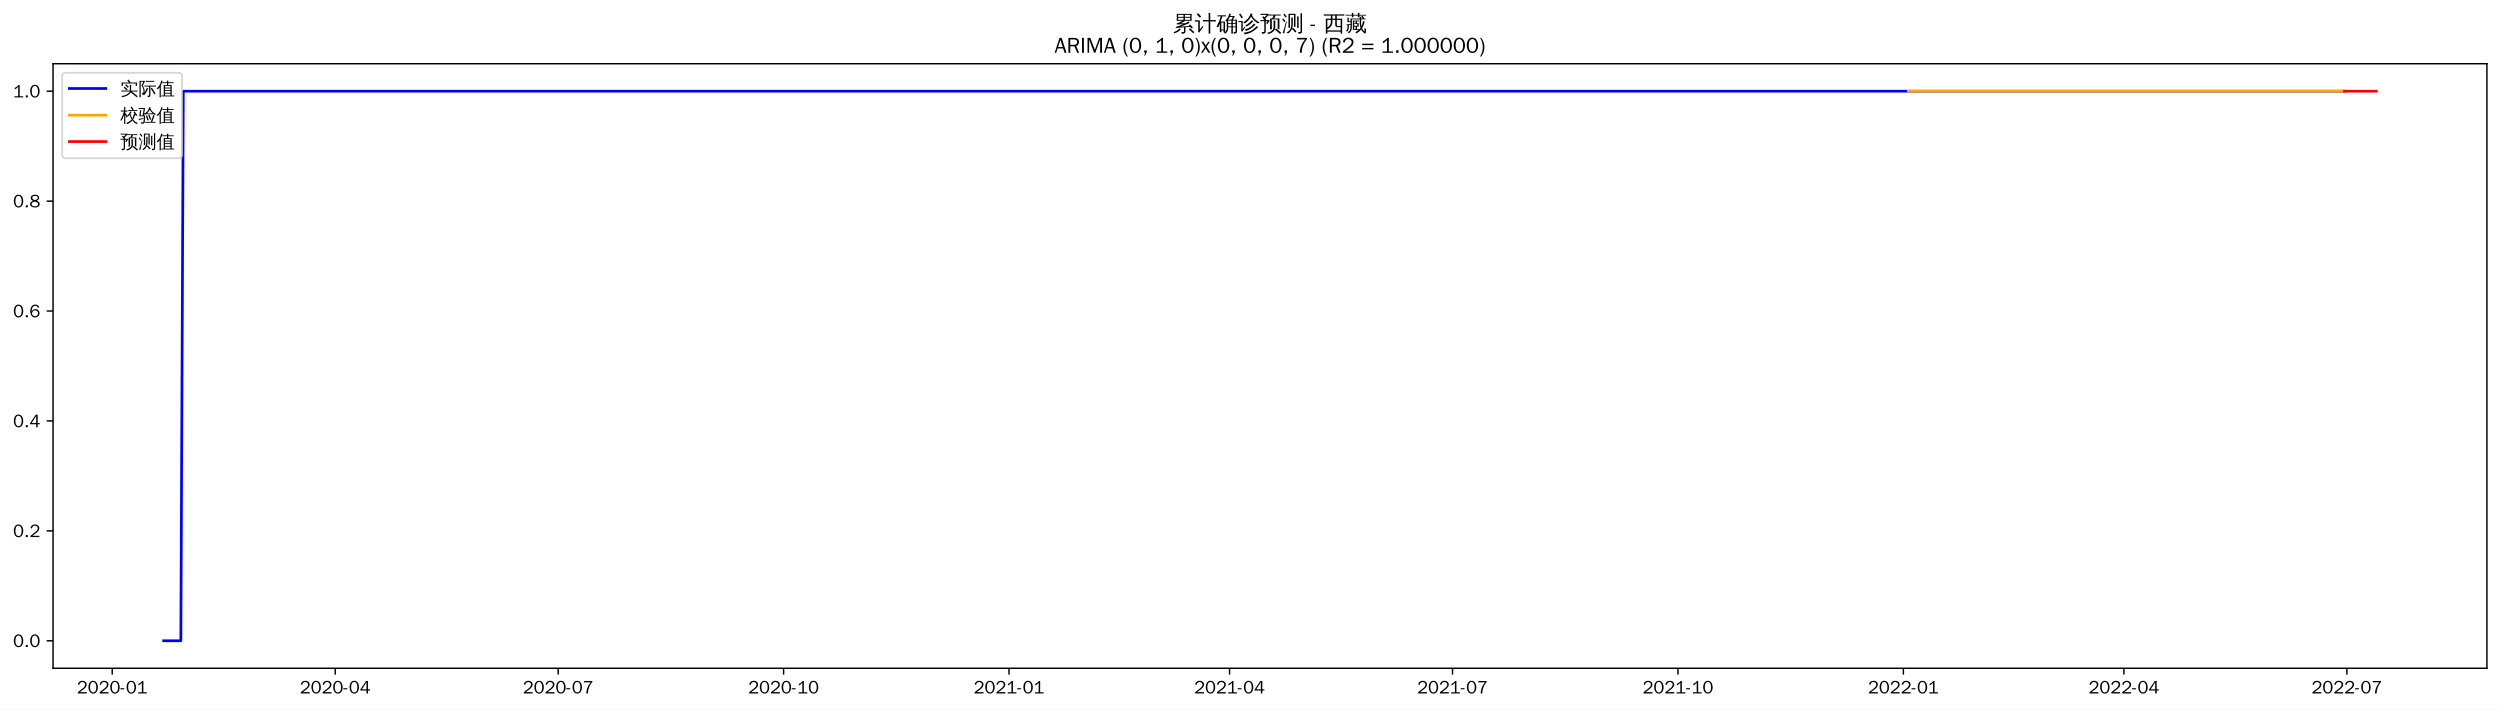
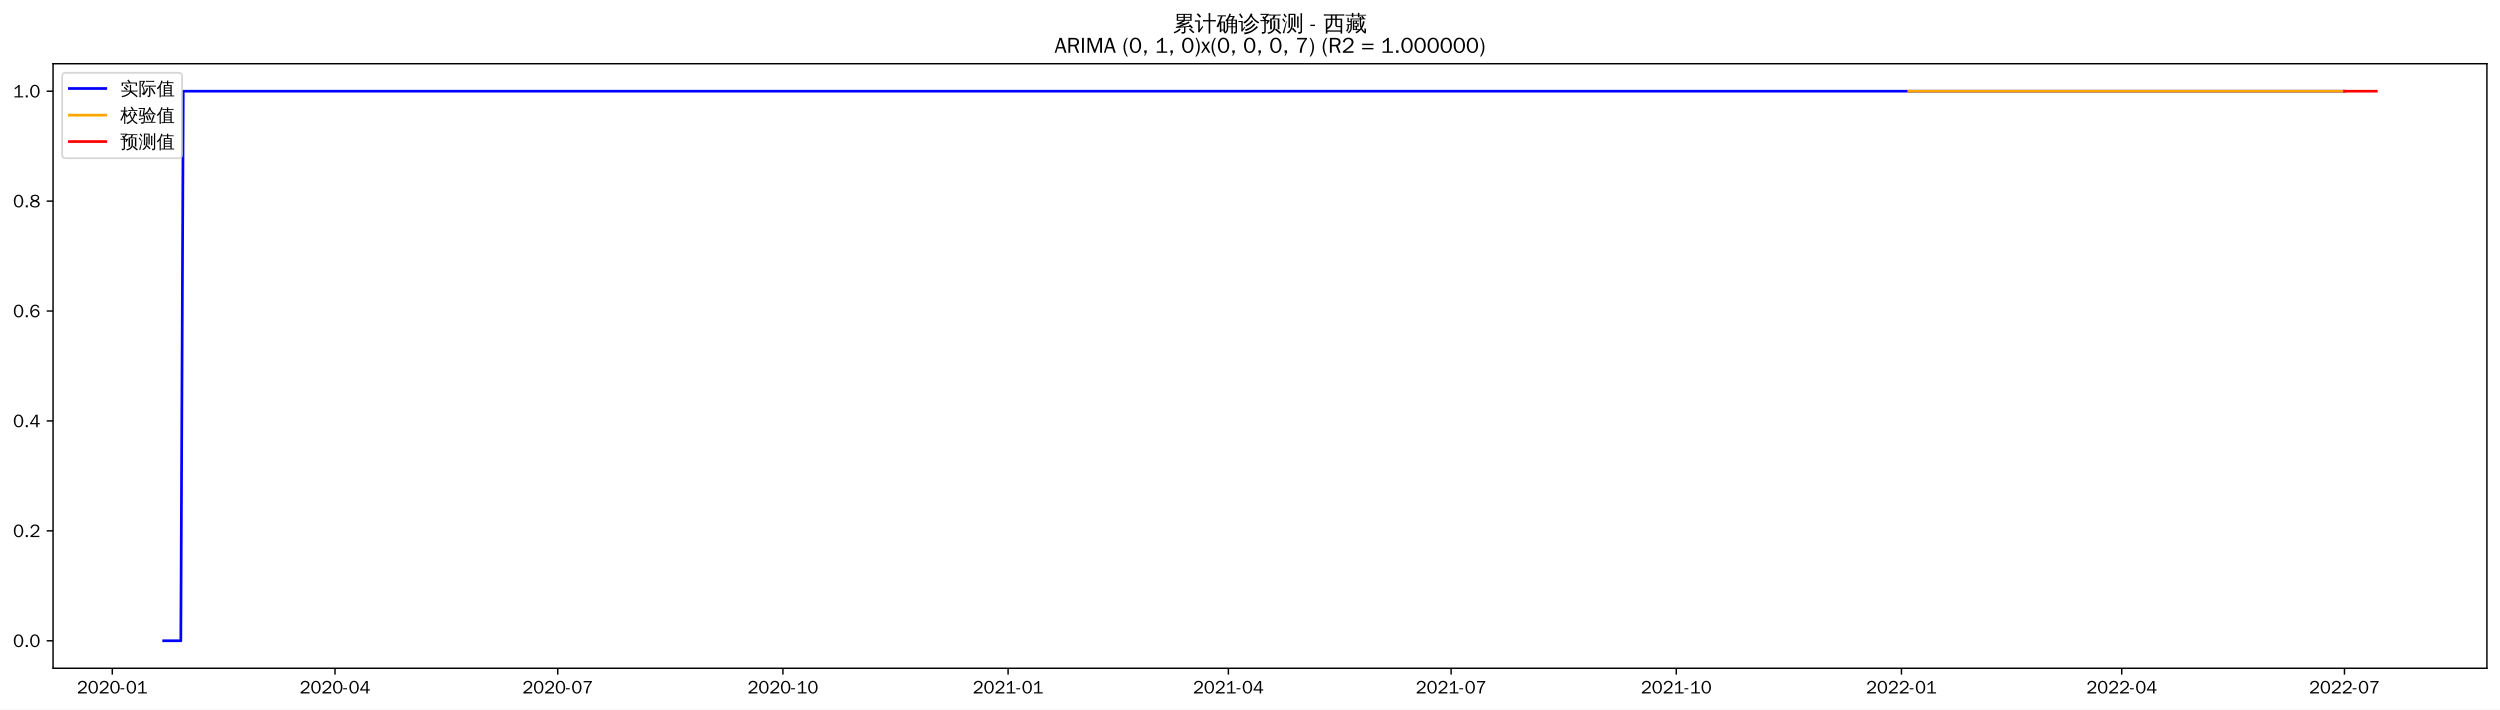
<svg xmlns="http://www.w3.org/2000/svg" xmlns:xlink="http://www.w3.org/1999/xlink" width="1375.592pt" height="390.418pt" viewBox="0 0 1375.592 390.418" version="1.1">
  <defs>
    <style type="text/css">*{stroke-linejoin: round; stroke-linecap: butt}</style>
  </defs>
  <g id="figure_1">
    <g id="patch_1">
      <path d="M 0 390.418  L 1375.592 390.418  L 1375.592 -0  L 0 -0  z " style="fill: #ffffff" />
    </g>
    <g id="axes_1">
      <g id="patch_2">
        <path d="M 29.192 367.701  L 1368.392 367.701  L 1368.392 35.061  L 29.192 35.061  z " style="fill: #ffffff" />
      </g>
      <g id="matplotlib.axis_1">
        <g id="xtick_1">
          <g id="line2d_1">
            <defs>
-               <path id="m3146ab5d1c" d="M 0 0  L 0 3.5  " style="stroke: #000000; stroke-width: 0.8" />
+               <path id="mb8293c4b91" d="M 0 0  L 0 3.5  " style="stroke: #000000; stroke-width: 0.8" />
            </defs>
            <g>
-               <use xlink:href="#m3146ab5d1c" x="61.752" y="367.701" style="stroke: #000000; stroke-width: 0.8" />
+               <use xlink:href="#mb8293c4b91" x="61.783" y="367.701" style="stroke: #000000; stroke-width: 0.8" />
            </g>
          </g>
          <g id="text_1">
-             <g transform="translate(42.26217 381.5573)scale(0.1 -0.1)">
+             <g transform="translate(42.29349 381.5573)scale(0.1 -0.1)">
              <defs>
                <path id="WenQuanYiZenHei-32" d="M 3488 0  L 369 0  L 369 456  L 2150 1850  Q 2931 2463 2931 3144  Q 2931 3619 2488 3863  Q 2231 4013 1931 4013  Q 1425 4013 1113 3619  Q 894 3356 881 3013  L 369 3169  Q 531 3981 1213 4300  Q 1544 4456 1950 4456  Q 2631 4456 3088 4044  L 3225 3888  L 3350 3706  Q 3481 3444 3481 3144  Q 3481 2313 2519 1569  L 1069 456  L 3488 456  L 3488 0  z " transform="scale(0.015625)" />
                <path id="WenQuanYiZenHei-30" d="M 3581 2175  Q 3581 1288 3169 638  Q 2713 -63 1938 -63  Q 1025 -63 563 831  Q 256 1425 256 2188  Q 256 3188 700 3819  Q 1138 4456 1888 4456  Q 2863 4456 3306 3500  Q 3581 2925 3581 2175  z M 3019 2100  Q 3019 3356 2500 3806  L 2350 3919  Q 2144 4031 1888 4031  Q 1100 4031 888 2956  Q 819 2625 819 2225  Q 819 1013 1338 569  Q 1588 356 1938 356  Q 2675 356 2925 1294  Q 3019 1663 3019 2100  z " transform="scale(0.015625)" />
                <path id="WenQuanYiZenHei-2d" d="M 1363 1444  L 0 1444  L 0 1844  L 1363 1844  L 1363 1444  z " transform="scale(0.015625)" />
                <path id="WenQuanYiZenHei-31" d="M 3556 0  L 488 0  L 488 406  L 1800 406  L 1800 3725  Q 1231 3125 588 2788  L 588 3338  Q 1456 3781 1931 4388  L 2331 4388  L 2331 406  L 3556 406  L 3556 0  z " transform="scale(0.015625)" />
              </defs>
              <use xlink:href="#WenQuanYiZenHei-32" />
              <use xlink:href="#WenQuanYiZenHei-30" x="59.961" />
              <use xlink:href="#WenQuanYiZenHei-32" x="119.922" />
              <use xlink:href="#WenQuanYiZenHei-30" x="179.883" />
              <use xlink:href="#WenQuanYiZenHei-2d" x="239.844" />
              <use xlink:href="#WenQuanYiZenHei-30" x="269.824" />
              <use xlink:href="#WenQuanYiZenHei-31" x="329.785" />
            </g>
          </g>
        </g>
        <g id="xtick_2">
          <g id="line2d_2">
            <g>
-               <use xlink:href="#m3146ab5d1c" x="184.441" y="367.701" style="stroke: #000000; stroke-width: 0.8" />
+               <use xlink:href="#mb8293c4b91" x="184.337" y="367.701" style="stroke: #000000; stroke-width: 0.8" />
            </g>
          </g>
          <g id="text_2">
-             <g transform="translate(164.9514 381.5573)scale(0.1 -0.1)">
+             <g transform="translate(164.847 381.5573)scale(0.1 -0.1)">
              <defs>
                <path id="WenQuanYiZenHei-34" d="M 3631 1025  L 2913 1025  L 2913 0  L 2381 0  L 2381 1025  L 219 1025  L 219 1388  L 2225 4388  L 2913 4388  L 2913 1444  L 3631 1444  L 3631 1025  z M 2381 1444  L 2381 3963  L 788 1444  L 2381 1444  z " transform="scale(0.015625)" />
              </defs>
              <use xlink:href="#WenQuanYiZenHei-32" />
              <use xlink:href="#WenQuanYiZenHei-30" x="59.961" />
              <use xlink:href="#WenQuanYiZenHei-32" x="119.922" />
              <use xlink:href="#WenQuanYiZenHei-30" x="179.883" />
              <use xlink:href="#WenQuanYiZenHei-2d" x="239.844" />
              <use xlink:href="#WenQuanYiZenHei-30" x="269.824" />
              <use xlink:href="#WenQuanYiZenHei-34" x="329.785" />
            </g>
          </g>
        </g>
        <g id="xtick_3">
          <g id="line2d_3">
            <g>
-               <use xlink:href="#m3146ab5d1c" x="307.13" y="367.701" style="stroke: #000000; stroke-width: 0.8" />
+               <use xlink:href="#mb8293c4b91" x="306.89" y="367.701" style="stroke: #000000; stroke-width: 0.8" />
            </g>
          </g>
          <g id="text_3">
-             <g transform="translate(287.6406 381.5573)scale(0.1 -0.1)">
+             <g transform="translate(287.4005 381.5573)scale(0.1 -0.1)">
              <defs>
                <path id="WenQuanYiZenHei-37" d="M 3400 4056  Q 1838 2175 1838 0  L 1275 0  Q 1269 1438 2056 2825  Q 2381 3400 2825 3913  L 444 3913  L 500 4388  L 3400 4388  L 3400 4056  z " transform="scale(0.015625)" />
              </defs>
              <use xlink:href="#WenQuanYiZenHei-32" />
              <use xlink:href="#WenQuanYiZenHei-30" x="59.961" />
              <use xlink:href="#WenQuanYiZenHei-32" x="119.922" />
              <use xlink:href="#WenQuanYiZenHei-30" x="179.883" />
              <use xlink:href="#WenQuanYiZenHei-2d" x="239.844" />
              <use xlink:href="#WenQuanYiZenHei-30" x="269.824" />
              <use xlink:href="#WenQuanYiZenHei-37" x="329.785" />
            </g>
          </g>
        </g>
        <g id="xtick_4">
          <g id="line2d_4">
            <g>
-               <use xlink:href="#m3146ab5d1c" x="431.168" y="367.701" style="stroke: #000000; stroke-width: 0.8" />
+               <use xlink:href="#mb8293c4b91" x="430.791" y="367.701" style="stroke: #000000; stroke-width: 0.8" />
            </g>
          </g>
          <g id="text_4">
-             <g transform="translate(411.6781 381.5573)scale(0.1 -0.1)">
+             <g transform="translate(411.3007 381.5573)scale(0.1 -0.1)">
              <use xlink:href="#WenQuanYiZenHei-32" />
              <use xlink:href="#WenQuanYiZenHei-30" x="59.961" />
              <use xlink:href="#WenQuanYiZenHei-32" x="119.922" />
              <use xlink:href="#WenQuanYiZenHei-30" x="179.883" />
              <use xlink:href="#WenQuanYiZenHei-2d" x="239.844" />
              <use xlink:href="#WenQuanYiZenHei-31" x="269.824" />
              <use xlink:href="#WenQuanYiZenHei-30" x="329.785" />
            </g>
          </g>
        </g>
        <g id="xtick_5">
          <g id="line2d_5">
            <g>
-               <use xlink:href="#m3146ab5d1c" x="555.205" y="367.701" style="stroke: #000000; stroke-width: 0.8" />
+               <use xlink:href="#mb8293c4b91" x="554.691" y="367.701" style="stroke: #000000; stroke-width: 0.8" />
            </g>
          </g>
          <g id="text_5">
-             <g transform="translate(535.7155 381.5573)scale(0.1 -0.1)">
+             <g transform="translate(535.201 381.5573)scale(0.1 -0.1)">
              <use xlink:href="#WenQuanYiZenHei-32" />
              <use xlink:href="#WenQuanYiZenHei-30" x="59.961" />
              <use xlink:href="#WenQuanYiZenHei-32" x="119.922" />
              <use xlink:href="#WenQuanYiZenHei-31" x="179.883" />
              <use xlink:href="#WenQuanYiZenHei-2d" x="239.844" />
              <use xlink:href="#WenQuanYiZenHei-30" x="269.824" />
              <use xlink:href="#WenQuanYiZenHei-31" x="329.785" />
            </g>
          </g>
        </g>
        <g id="xtick_6">
          <g id="line2d_6">
            <g>
-               <use xlink:href="#m3146ab5d1c" x="676.546" y="367.701" style="stroke: #000000; stroke-width: 0.8" />
+               <use xlink:href="#mb8293c4b91" x="675.898" y="367.701" style="stroke: #000000; stroke-width: 0.8" />
            </g>
          </g>
          <g id="text_6">
-             <g transform="translate(657.0565 381.5573)scale(0.1 -0.1)">
+             <g transform="translate(656.4077 381.5573)scale(0.1 -0.1)">
              <use xlink:href="#WenQuanYiZenHei-32" />
              <use xlink:href="#WenQuanYiZenHei-30" x="59.961" />
              <use xlink:href="#WenQuanYiZenHei-32" x="119.922" />
              <use xlink:href="#WenQuanYiZenHei-31" x="179.883" />
              <use xlink:href="#WenQuanYiZenHei-2d" x="239.844" />
              <use xlink:href="#WenQuanYiZenHei-30" x="269.824" />
              <use xlink:href="#WenQuanYiZenHei-34" x="329.785" />
            </g>
          </g>
        </g>
        <g id="xtick_7">
          <g id="line2d_7">
            <g>
-               <use xlink:href="#m3146ab5d1c" x="799.236" y="367.701" style="stroke: #000000; stroke-width: 0.8" />
+               <use xlink:href="#mb8293c4b91" x="798.451" y="367.701" style="stroke: #000000; stroke-width: 0.8" />
            </g>
          </g>
          <g id="text_7">
-             <g transform="translate(779.7457 381.5573)scale(0.1 -0.1)">
+             <g transform="translate(778.9612 381.5573)scale(0.1 -0.1)">
              <use xlink:href="#WenQuanYiZenHei-32" />
              <use xlink:href="#WenQuanYiZenHei-30" x="59.961" />
              <use xlink:href="#WenQuanYiZenHei-32" x="119.922" />
              <use xlink:href="#WenQuanYiZenHei-31" x="179.883" />
              <use xlink:href="#WenQuanYiZenHei-2d" x="239.844" />
              <use xlink:href="#WenQuanYiZenHei-30" x="269.824" />
              <use xlink:href="#WenQuanYiZenHei-37" x="329.785" />
            </g>
          </g>
        </g>
        <g id="xtick_8">
          <g id="line2d_8">
            <g>
-               <use xlink:href="#m3146ab5d1c" x="923.273" y="367.701" style="stroke: #000000; stroke-width: 0.8" />
+               <use xlink:href="#mb8293c4b91" x="922.351" y="367.701" style="stroke: #000000; stroke-width: 0.8" />
            </g>
          </g>
          <g id="text_8">
-             <g transform="translate(903.7832 381.5573)scale(0.1 -0.1)">
+             <g transform="translate(902.8615 381.5573)scale(0.1 -0.1)">
              <use xlink:href="#WenQuanYiZenHei-32" />
              <use xlink:href="#WenQuanYiZenHei-30" x="59.961" />
              <use xlink:href="#WenQuanYiZenHei-32" x="119.922" />
              <use xlink:href="#WenQuanYiZenHei-31" x="179.883" />
              <use xlink:href="#WenQuanYiZenHei-2d" x="239.844" />
              <use xlink:href="#WenQuanYiZenHei-31" x="269.824" />
              <use xlink:href="#WenQuanYiZenHei-30" x="329.785" />
            </g>
          </g>
        </g>
        <g id="xtick_9">
          <g id="line2d_9">
            <g>
-               <use xlink:href="#m3146ab5d1c" x="1047.31" y="367.701" style="stroke: #000000; stroke-width: 0.8" />
+               <use xlink:href="#mb8293c4b91" x="1046.252" y="367.701" style="stroke: #000000; stroke-width: 0.8" />
            </g>
          </g>
          <g id="text_9">
-             <g transform="translate(1027.821 381.5573)scale(0.1 -0.1)">
+             <g transform="translate(1026.762 381.5573)scale(0.1 -0.1)">
              <use xlink:href="#WenQuanYiZenHei-32" />
              <use xlink:href="#WenQuanYiZenHei-30" x="59.961" />
              <use xlink:href="#WenQuanYiZenHei-32" x="119.922" />
              <use xlink:href="#WenQuanYiZenHei-32" x="179.883" />
              <use xlink:href="#WenQuanYiZenHei-2d" x="239.844" />
              <use xlink:href="#WenQuanYiZenHei-30" x="269.824" />
              <use xlink:href="#WenQuanYiZenHei-31" x="329.785" />
            </g>
          </g>
        </g>
        <g id="xtick_10">
          <g id="line2d_10">
            <g>
-               <use xlink:href="#m3146ab5d1c" x="1168.651" y="367.701" style="stroke: #000000; stroke-width: 0.8" />
+               <use xlink:href="#mb8293c4b91" x="1167.458" y="367.701" style="stroke: #000000; stroke-width: 0.8" />
            </g>
          </g>
          <g id="text_10">
-             <g transform="translate(1149.162 381.5573)scale(0.1 -0.1)">
+             <g transform="translate(1147.968 381.5573)scale(0.1 -0.1)">
              <use xlink:href="#WenQuanYiZenHei-32" />
              <use xlink:href="#WenQuanYiZenHei-30" x="59.961" />
              <use xlink:href="#WenQuanYiZenHei-32" x="119.922" />
              <use xlink:href="#WenQuanYiZenHei-32" x="179.883" />
              <use xlink:href="#WenQuanYiZenHei-2d" x="239.844" />
              <use xlink:href="#WenQuanYiZenHei-30" x="269.824" />
              <use xlink:href="#WenQuanYiZenHei-34" x="329.785" />
            </g>
          </g>
        </g>
        <g id="xtick_11">
          <g id="line2d_11">
            <g>
-               <use xlink:href="#m3146ab5d1c" x="1291.341" y="367.701" style="stroke: #000000; stroke-width: 0.8" />
+               <use xlink:href="#mb8293c4b91" x="1290.012" y="367.701" style="stroke: #000000; stroke-width: 0.8" />
            </g>
          </g>
          <g id="text_11">
-             <g transform="translate(1271.851 381.5573)scale(0.1 -0.1)">
+             <g transform="translate(1270.522 381.5573)scale(0.1 -0.1)">
              <use xlink:href="#WenQuanYiZenHei-32" />
              <use xlink:href="#WenQuanYiZenHei-30" x="59.961" />
              <use xlink:href="#WenQuanYiZenHei-32" x="119.922" />
              <use xlink:href="#WenQuanYiZenHei-32" x="179.883" />
              <use xlink:href="#WenQuanYiZenHei-2d" x="239.844" />
              <use xlink:href="#WenQuanYiZenHei-30" x="269.824" />
              <use xlink:href="#WenQuanYiZenHei-37" x="329.785" />
            </g>
          </g>
        </g>
      </g>
      <g id="matplotlib.axis_2">
        <g id="ytick_1">
          <g id="line2d_12">
            <defs>
-               <path id="m358ed7b7e6" d="M 0 0  L -3.5 0  " style="stroke: #000000; stroke-width: 0.8" />
+               <path id="m539263e2b0" d="M 0 0  L -3.5 0  " style="stroke: #000000; stroke-width: 0.8" />
            </defs>
            <g>
-               <use xlink:href="#m358ed7b7e6" x="29.192" y="352.581" style="stroke: #000000; stroke-width: 0.8" />
+               <use xlink:href="#m539263e2b0" x="29.192" y="352.581" style="stroke: #000000; stroke-width: 0.8" />
            </g>
          </g>
          <g id="text_12">
            <g transform="translate(7.2 356.0091)scale(0.1 -0.1)">
              <defs>
                <path id="WenQuanYiZenHei-2e" d="M 1344 0  L 631 0  L 631 725  L 1344 725  L 1344 0  z " transform="scale(0.015625)" />
              </defs>
              <use xlink:href="#WenQuanYiZenHei-30" />
              <use xlink:href="#WenQuanYiZenHei-2e" x="59.961" />
              <use xlink:href="#WenQuanYiZenHei-30" x="89.941" />
            </g>
          </g>
        </g>
        <g id="ytick_2">
          <g id="line2d_13">
            <g>
-               <use xlink:href="#m358ed7b7e6" x="29.192" y="292.101" style="stroke: #000000; stroke-width: 0.8" />
+               <use xlink:href="#m539263e2b0" x="29.192" y="292.101" style="stroke: #000000; stroke-width: 0.8" />
            </g>
          </g>
          <g id="text_13">
            <g transform="translate(7.2 295.5291)scale(0.1 -0.1)">
              <use xlink:href="#WenQuanYiZenHei-30" />
              <use xlink:href="#WenQuanYiZenHei-2e" x="59.961" />
              <use xlink:href="#WenQuanYiZenHei-32" x="89.941" />
            </g>
          </g>
        </g>
        <g id="ytick_3">
          <g id="line2d_14">
            <g>
-               <use xlink:href="#m358ed7b7e6" x="29.192" y="231.621" style="stroke: #000000; stroke-width: 0.8" />
+               <use xlink:href="#m539263e2b0" x="29.192" y="231.621" style="stroke: #000000; stroke-width: 0.8" />
            </g>
          </g>
          <g id="text_14">
            <g transform="translate(7.2 235.0491)scale(0.1 -0.1)">
              <use xlink:href="#WenQuanYiZenHei-30" />
              <use xlink:href="#WenQuanYiZenHei-2e" x="59.961" />
              <use xlink:href="#WenQuanYiZenHei-34" x="89.941" />
            </g>
          </g>
        </g>
        <g id="ytick_4">
          <g id="line2d_15">
            <g>
-               <use xlink:href="#m358ed7b7e6" x="29.192" y="171.141" style="stroke: #000000; stroke-width: 0.8" />
+               <use xlink:href="#m539263e2b0" x="29.192" y="171.141" style="stroke: #000000; stroke-width: 0.8" />
            </g>
          </g>
          <g id="text_15">
            <g transform="translate(7.2 174.5691)scale(0.1 -0.1)">
              <defs>
                <path id="WenQuanYiZenHei-36" d="M 3550 1431  Q 3550 725 3006 288  Q 2581 -63 1994 -63  Q 1013 -63 563 825  Q 288 1363 288 2081  Q 288 3294 856 3938  Q 1319 4456 2075 4456  Q 2969 4456 3363 3756  Q 3431 3631 3481 3481  L 2988 3350  Q 2750 3994 2075 4006  Q 1056 4006 844 2669  Q 794 2356 794 1981  L 806 1981  Q 1006 2506 1544 2744  Q 1819 2869 2119 2869  Q 2788 2869 3213 2375  Q 3550 1975 3550 1431  z M 3038 1406  Q 3038 1906 2656 2213  Q 2381 2431 2038 2431  Q 1525 2431 1181 2044  Q 919 1744 919 1356  Q 919 881 1344 581  Q 1631 375 1981 375  Q 2519 375 2838 781  Q 3038 1050 3038 1406  z " transform="scale(0.015625)" />
              </defs>
              <use xlink:href="#WenQuanYiZenHei-30" />
              <use xlink:href="#WenQuanYiZenHei-2e" x="59.961" />
              <use xlink:href="#WenQuanYiZenHei-36" x="89.941" />
            </g>
          </g>
        </g>
        <g id="ytick_5">
          <g id="line2d_16">
            <g>
-               <use xlink:href="#m358ed7b7e6" x="29.192" y="110.661" style="stroke: #000000; stroke-width: 0.8" />
+               <use xlink:href="#m539263e2b0" x="29.192" y="110.661" style="stroke: #000000; stroke-width: 0.8" />
            </g>
          </g>
          <g id="text_16">
            <g transform="translate(7.2 114.0891)scale(0.1 -0.1)">
              <defs>
                <path id="WenQuanYiZenHei-38" d="M 3619 1175  Q 3619 431 2850 100  Q 2444 -63 1944 -63  Q 1231 -63 725 269  Q 225 594 225 1125  Q 225 1881 1269 2281  Q 719 2481 519 2938  Q 444 3119 444 3319  Q 444 4000 1144 4294  Q 1519 4456 1963 4456  Q 2669 4456 3094 4094  Q 3425 3813 3425 3369  Q 3425 2638 2575 2356  Q 3231 2056 3450 1725  Q 3619 1488 3619 1175  z M 2944 3344  Q 2944 3906 2288 4019  Q 2138 4044 1969 4044  Q 1438 4044 1163 3775  Q 1000 3613 1000 3375  Q 1000 2925 1594 2663  Q 1756 2588 1931 2550  Q 2581 2725 2788 2956  Q 2944 3125 2944 3344  z M 3075 1094  Q 3075 1738 1875 2050  Q 1094 1881 850 1463  Q 763 1313 763 1131  Q 763 569 1456 406  Q 1681 344 1944 344  Q 2519 344 2850 619  Q 3075 813 3075 1094  z " transform="scale(0.015625)" />
              </defs>
              <use xlink:href="#WenQuanYiZenHei-30" />
              <use xlink:href="#WenQuanYiZenHei-2e" x="59.961" />
              <use xlink:href="#WenQuanYiZenHei-38" x="89.941" />
            </g>
          </g>
        </g>
        <g id="ytick_6">
          <g id="line2d_17">
            <g>
-               <use xlink:href="#m358ed7b7e6" x="29.192" y="50.181" style="stroke: #000000; stroke-width: 0.8" />
+               <use xlink:href="#m539263e2b0" x="29.192" y="50.181" style="stroke: #000000; stroke-width: 0.8" />
            </g>
          </g>
          <g id="text_17">
            <g transform="translate(7.2 53.60912)scale(0.1 -0.1)">
              <use xlink:href="#WenQuanYiZenHei-31" />
              <use xlink:href="#WenQuanYiZenHei-2e" x="59.961" />
              <use xlink:href="#WenQuanYiZenHei-30" x="89.941" />
            </g>
          </g>
        </g>
      </g>
      <g id="line2d_18">
-         <path d="M 90.065 352.581  L 99.503 352.581  L 100.851 50.181  L 1289.992 50.181  L 1289.992 50.181  " clip-path="url(#pbe6e3d4c3b)" style="fill: none; stroke: #0000ff; stroke-width: 1.5; stroke-linecap: square" />
+         <path d="M 90.065 352.581  L 99.492 352.581  L 100.839 50.181  L 1290.012 50.181  L 1290.012 50.181  " clip-path="url(#p70056f204a)" style="fill: none; stroke: #0000ff; stroke-width: 1.5; stroke-linecap: square" />
      </g>
      <g id="line2d_19">
-         <path d="M 1050.007 50.181  L 1289.992 50.181  L 1289.992 50.181  " clip-path="url(#pbe6e3d4c3b)" style="fill: none; stroke: #ffa500; stroke-width: 1.5; stroke-linecap: square" />
+         <path d="M 1050.292 50.181  L 1290.012 50.181  L 1290.012 50.181  " clip-path="url(#p70056f204a)" style="fill: none; stroke: #ffa500; stroke-width: 1.5; stroke-linecap: square" />
      </g>
      <g id="line2d_20">
-         <path d="M 1289.992 50.181  L 1291.341 50.181  L 1292.689 50.181  L 1294.037 50.181  L 1295.385 50.181  L 1296.734 50.181  L 1298.082 50.181  L 1299.43 50.181  L 1300.778 50.181  L 1302.127 50.181  L 1303.475 50.181  L 1304.823 50.181  L 1306.171 50.181  L 1307.519 50.181  " clip-path="url(#pbe6e3d4c3b)" style="fill: none; stroke: #ff0000; stroke-width: 1.5; stroke-linecap: square" />
+         <path d="M 1290.012 50.181  L 1291.359 50.181  L 1292.705 50.181  L 1294.052 50.181  L 1295.399 50.181  L 1296.746 50.181  L 1298.092 50.181  L 1299.439 50.181  L 1300.786 50.181  L 1302.132 50.181  L 1303.479 50.181  L 1304.826 50.181  L 1306.173 50.181  L 1307.519 50.181  " clip-path="url(#p70056f204a)" style="fill: none; stroke: #ff0000; stroke-width: 1.5; stroke-linecap: square" />
      </g>
      <g id="patch_3">
        <path d="M 29.192 367.701  L 29.192 35.061  " style="fill: none; stroke: #000000; stroke-width: 0.8; stroke-linejoin: miter; stroke-linecap: square" />
      </g>
      <g id="patch_4">
        <path d="M 1368.392 367.701  L 1368.392 35.061  " style="fill: none; stroke: #000000; stroke-width: 0.8; stroke-linejoin: miter; stroke-linecap: square" />
      </g>
      <g id="patch_5">
        <path d="M 29.192 367.701  L 1368.392 367.701  " style="fill: none; stroke: #000000; stroke-width: 0.8; stroke-linejoin: miter; stroke-linecap: square" />
      </g>
      <g id="patch_6">
        <path d="M 29.192 35.061  L 1368.392 35.061  " style="fill: none; stroke: #000000; stroke-width: 0.8; stroke-linejoin: miter; stroke-linecap: square" />
      </g>
      <g id="text_18">
        <g transform="translate(645.395 17.04188)scale(0.12 -0.12)">
          <defs>
            <path id="WenQuanYiZenHei-7d2f" d="M 5963 -681  Q 5363 -81 4706 456  L 5000 819  Q 5675 269 6294 -350  L 5963 -681  z M 1944 738  Q 2094 556 2281 413  Q 1575 -356 375 -706  Q 350 -481 200 -319  Q 725 -181 1122 69  Q 1519 319 1944 738  z M 3244 -169  L 3244 1063  L 869 881  L 850 1181  Q 1431 1325 2969 1988  L 1119 1931  L 1113 2231  Q 1350 2263 1862 2497  Q 2375 2731 2800 2988  L 1094 2988  Q 1169 4006 1094 5019  L 5506 5019  Q 5425 4006 5500 2988  L 3431 2988  Q 3475 2931 3525 2875  Q 2856 2494 2281 2256  L 3388 2269  L 3650 2288  Q 4338 2606 4650 2800  Q 4744 2563 4881 2344  Q 4644 2225 3975 1956  L 2269 1281  L 4444 1425  L 4813 1469  L 4681 1588  L 4988 1938  Q 5481 1500 5863 963  L 5481 694  Q 5300 950 5081 1188  L 4463 1163  L 3669 1100  L 3669 -250  Q 3669 -444 3488 -594  Q 3225 -819 2569 -813  Q 2638 -513 2431 -294  Q 2619 -319 2900 -322  Q 3181 -325 3212 -294  Q 3244 -263 3244 -169  z M 3513 4131  L 5081 4131  L 5081 4725  L 3513 4725  L 3513 4131  z M 3088 4131  L 3088 4725  L 1519 4725  L 1519 4131  L 3088 4131  z M 3513 3856  L 3513 3288  L 5081 3288  L 5081 3856  L 3513 3856  z M 3088 3856  L 1519 3856  L 1519 3288  L 3088 3288  L 3088 3856  z " transform="scale(0.015625)" />
            <path id="WenQuanYiZenHei-8ba1" d="M 4569 -769  Q 4313 -738 4056 -769  Q 4081 -294 4081 175  L 4081 2806  L 3213 2806  Q 2813 2806 2413 2788  Q 2438 3000 2413 3219  Q 2813 3200 3213 3200  L 4081 3200  L 4081 4313  Q 4081 4788 4056 5263  Q 4313 5231 4569 5263  Q 4550 4788 4550 4313  L 4550 3200  L 5381 3200  Q 5781 3200 6181 3219  Q 6163 3000 6181 2788  Q 5781 2806 5381 2806  L 4550 2806  L 4550 175  Q 4550 -294 4569 -769  z M 38 2725  Q 63 2931 38 3138  Q 419 3119 800 3119  L 1481 3119  L 1481 425  L 2044 1150  L 2250 1488  L 2525 1188  L 2313 950  L 1294 -488  L 963 -231  Q 1025 -94 1025 63  L 1025 2744  L 800 2744  Q 419 2744 38 2725  z M 1450 3913  Q 1094 4438 600 4831  L 913 5225  Q 1488 4769 1869 4194  L 1450 3913  z " transform="scale(0.015625)" />
            <path id="WenQuanYiZenHei-786e" d="M 4794 -769  Q 4563 -744 4331 -769  Q 4350 -344 4350 81  L 4350 1081  L 3419 1081  L 3419 788  Q 3419 225 3150 -194  Q 2881 -613 2456 -806  Q 2375 -569 2150 -444  Q 2531 -344 2765 -15  Q 3000 313 3000 788  L 2994 2919  L 2888 2813  Q 2769 3000 2563 3081  Q 3044 3494 3309 3969  Q 3575 4444 3763 5119  Q 3981 5044 4213 5013  Q 4144 4700 4025 4400  L 5238 4400  L 5306 4050  Q 5213 4031 5163 3947  Q 5113 3863 4813 3325  L 5994 3325  L 5994 -150  Q 5981 -519 5738 -656  Q 5469 -806 5069 -806  Q 5125 -525 4956 -294  Q 5100 -313 5290 -316  Q 5481 -319 5525 -278  Q 5569 -238 5569 25  L 5569 1081  L 4769 1081  L 4769 81  Q 4769 -344 4794 -769  z M 4769 1344  L 5569 1344  L 5569 2100  L 4769 2100  L 4769 1344  z M 4350 1344  L 4350 2100  L 3413 2100  L 3419 1344  L 4350 1344  z M 4769 2363  L 5569 2363  L 5569 3038  L 4769 3038  L 4769 2363  z M 4350 2363  L 4350 3038  L 3413 3038  L 3413 2363  L 4350 2363  z M 3375 3325  L 4350 3325  L 4344 3331  L 4775 4113  L 3894 4113  Q 3688 3700 3375 3325  z M 481 1069  Q 281 1194 -25 1188  Q 775 2750 1244 4294  L 869 4294  Q 563 4294 250 4275  Q 269 4438 250 4594  Q 563 4581 869 4581  L 2156 4581  Q 2463 4581 2775 4594  Q 2756 4438 2775 4275  Q 2463 4294 2156 4294  L 1744 4294  L 1181 2763  L 2494 2763  L 2494 -338  L 2050 -338  L 2050 156  L 1406 156  Q 1406 -94 1419 -350  Q 1181 -325 938 -350  Q 956 75 956 500  L 956 2181  L 769 1713  Q 631 1388 481 1069  z M 2050 2475  L 1400 2475  L 1400 425  L 2050 425  L 2050 2475  z " transform="scale(0.015625)" />
            <path id="WenQuanYiZenHei-8bca" d="M 5369 1456  Q 5556 1256 5775 1100  Q 5038 344 4081 -225  Q 3106 -819 1788 -1006  Q 1788 -725 1631 -500  Q 3363 -306 4406 519  Q 4919 956 5369 1456  z M 4594 2219  Q 4781 2031 5013 1881  Q 3625 394 2150 -25  Q 2113 250 1913 444  Q 2475 594 3015 850  Q 3556 1106 3919 1463  Q 4275 1819 4594 2219  z M 3969 3188  Q 4150 3013 4356 2881  Q 3625 1913 2306 1275  Q 2244 1500 2056 1644  Q 2619 1900 3053 2256  Q 3488 2613 3969 3188  z M 5813 2194  Q 4525 2913 3731 4188  Q 2919 2844 1813 2163  Q 1700 2413 1456 2550  Q 1950 2844 2400 3231  Q 2850 3619 3113 4063  Q 3413 4581 3644 5163  Q 3881 5038 4144 4963  Q 4056 4775 3963 4594  Q 4325 3919 4844 3441  Q 5363 2963 6175 2538  Q 5931 2431 5813 2194  z M 31 2613  Q 50 2775 31 2938  Q 325 2925 619 2925  L 1275 2925  L 1275 506  L 1675 1006  L 1831 1250  L 2038 1013  L 1881 838  L 1100 -256  L 825 -25  Q 869 81 869 200  L 869 2625  L 31 2613  z M 950 3713  Q 606 4325 200 4881  L 556 5163  Q 981 4588 1338 3944  L 950 3713  z " transform="scale(0.015625)" />
            <path id="WenQuanYiZenHei-9884" d="M 1206 19  L 1206 2888  L 669 2888  Q 356 2888 50 2869  Q 63 3044 50 3213  Q 363 3194 669 3194  L 1250 3194  Q 950 3631 606 4031  L 963 4338  L 1263 3975  L 1913 4719  L 731 4719  Q 419 4719 106 4706  Q 125 4875 106 5044  Q 419 5031 731 5031  L 2481 5031  L 2544 4663  Q 2394 4613 2256 4466  Q 2119 4319 1525 3631  Q 1656 3444 1788 3250  L 1700 3194  L 2700 3194  L 2763 2825  Q 2656 2819 2613 2763  L 2100 2038  L 1750 2288  L 2175 2888  L 1638 2888  L 1638 -150  Q 1638 -525 1363 -669  Q 1075 -819 525 -813  Q 594 -513 388 -294  Q 575 -313 837 -316  Q 1100 -319 1153 -272  Q 1206 -225 1206 19  z M 5813 -888  Q 5100 -225 4306 375  L 4669 719  Q 5481 106 6219 -575  L 5813 -888  z M 2375 -906  Q 2294 -631 2025 -506  Q 2769 -431 3353 19  Q 3938 469 3938 1069  L 3938 2200  Q 3938 2625 3913 3050  Q 4188 3025 4456 3050  Q 4431 2625 4431 2200  L 4431 1069  Q 4431 681 4225 319  Q 3644 -606 2375 -906  z M 3444 488  Q 3169 513 2894 488  Q 2919 913 2919 1338  L 2919 3675  Q 3219 3675 3525 3675  Q 3750 4013 3931 4525  L 3238 4525  Q 2888 4525 2538 4513  Q 2556 4669 2538 4831  Q 2888 4813 3238 4813  L 5313 4813  Q 5663 4813 6006 4831  Q 5988 4669 6006 4513  Q 5663 4525 5313 4525  L 4481 4525  Q 4388 4088 4088 3675  L 5644 3675  L 5644 513  L 5144 513  L 5144 3388  L 3894 3388  L 3875 3363  Q 3863 3375 3844 3388  Q 3631 3388 3413 3388  L 3419 1338  Q 3419 913 3444 488  z " transform="scale(0.015625)" />
            <path id="WenQuanYiZenHei-6d4b" d="M 5450 138  L 5450 4306  Q 5450 4750 5425 5188  Q 5663 5163 5906 5188  Q 5881 4750 5881 4306  L 5881 -38  Q 5888 -569 5519 -719  Q 5194 -831 4825 -813  Q 4894 -519 4694 -281  Q 4869 -306 5094 -309  Q 5319 -313 5384 -256  Q 5450 -200 5450 138  z M 4900 938  Q 4663 963 4419 938  Q 4444 1375 4444 1819  L 4444 3381  Q 4444 3819 4419 4263  Q 4663 4238 4900 4263  Q 4875 3819 4875 3381  L 4875 1819  Q 4875 1375 4900 938  z M 2750 2025  L 2750 3038  Q 2750 3481 2725 3919  Q 2963 3894 3206 3919  Q 3181 3481 3181 3038  L 3181 2025  Q 3181 1263 2919 625  L 3231 956  Q 3781 431 4256 -150  L 3888 -456  Q 3431 106 2906 600  Q 2531 -288 1738 -769  Q 1606 -519 1338 -450  Q 1988 -156 2369 478  Q 2750 1113 2750 2025  z M 2363 969  Q 2119 994 1881 969  Q 1906 1406 1906 1850  L 1906 5038  L 3956 5031  L 3956 1200  L 3525 1200  L 3525 4713  L 2338 4713  L 2338 1850  Q 2338 1406 2363 969  z M 663 -738  Q 481 -588 206 -575  Q 400 -69 606 581  Q 813 1231 1200 2838  L 1381 2706  L 875 338  L 663 -738  z M 1006 2856  L 731 2550  L 75 3400  L 350 3713  L 1006 2856  z M 1088 3913  Q 781 4388 425 4800  L 694 5125  Q 1069 4688 1388 4188  L 1088 3913  z " transform="scale(0.015625)" />
            <path id="WenQuanYiZenHei-20" transform="scale(0.015625)" />
            <path id="WenQuanYiZenHei-897f" d="M 700 3606  L 2188 3606  L 2188 4513  L 844 4513  Q 481 4513 113 4494  Q 138 4694 113 4888  Q 481 4869 844 4869  L 5406 4869  Q 5769 4869 6138 4888  Q 6113 4694 6138 4494  Q 5769 4513 5406 4513  L 3925 4513  L 3925 3606  L 5506 3606  L 5506 -763  L 5050 -763  L 5050 -200  L 1169 -200  Q 1175 -488 1188 -775  Q 938 -750 694 -775  Q 713 -319 713 144  L 700 3606  z M 3475 3250  L 2638 3250  L 2638 2663  Q 2638 1950 2234 1378  Q 1831 806 1188 556  Q 1175 594 1163 631  L 1163 163  L 5050 163  L 5050 1119  L 4144 1119  Q 3869 1119 3672 1312  Q 3475 1506 3475 1781  L 3475 3250  z M 3925 3250  L 3925 1781  Q 3925 1656 3987 1565  Q 4050 1475 4150 1475  L 5050 1475  L 5050 3250  L 3925 3250  z M 2188 3250  L 1156 3250  L 1163 1063  Q 1625 1269 1906 1700  Q 2188 2131 2188 2663  L 2188 3250  z M 3475 3606  L 3475 4513  L 2638 4513  L 2638 3606  L 3475 3606  z " transform="scale(0.015625)" />
            <path id="WenQuanYiZenHei-85cf" d="M 4781 1294  Q 5088 2000 5213 2869  Q 5450 2819 5694 2819  Q 5531 1719 4938 800  Q 5181 213 5663 -169  Q 5663 331 5638 825  Q 5831 681 6075 688  Q 6125 69 6056 -544  Q 6044 -700 5900 -750  Q 5819 -775 5744 -731  Q 5056 -300 4675 438  Q 4075 -319 3250 -725  Q 3169 -488 2969 -344  Q 3488 -100 3931 263  L 2244 263  L 2238 3063  L 2638 3063  L 2638 3050  Q 2638 3050 3588 3050  Q 3819 3050 4050 3063  Q 4038 2938 4050 2813  L 3456 2825  L 3456 2306  L 3938 2306  L 3938 1288  Q 3694 1288 3456 1288  L 3456 519  L 4200 519  L 4200 513  Q 4363 675 4494 844  Q 4269 1488 4269 2269  L 4269 3400  L 1956 3400  L 1950 1094  Q 1938 169 1469 -338  Q 1288 -550 1038 -694  Q 938 -475 713 -381  Q 1531 -50 1556 1094  L 1556 1725  L 1088 1725  L 1088 1250  Q 1088 350 569 -219  Q 419 -38 181 6  Q 694 406 694 1250  L 694 1725  Q 550 1719 406 1713  Q 425 1856 406 1994  Q 663 1981 919 1981  L 1556 1981  L 1556 2600  L 650 2600  L 650 3050  Q 650 3450 631 3856  Q 850 3831 1069 3856  Q 1044 3450 1044 3050  L 1044 2856  L 1556 2856  L 1556 3656  L 4263 3656  L 4256 4156  Q 4475 4131 4694 4156  L 4681 3656  L 5144 3656  L 4706 4206  L 5050 4475  L 5594 3781  L 5431 3656  L 5950 3669  Q 5938 3525 5950 3388  Q 5694 3400 5438 3400  L 4681 3400  L 4663 2275  Q 4675 1769 4781 1294  z M 3056 1288  L 2644 1288  L 2644 519  L 3056 519  L 3056 1288  z M 3544 2081  L 2638 2081  L 2644 1519  L 3544 1519  L 3544 2081  z M 3056 2306  L 3056 2825  L 2638 2825  Q 2638 2569 2638 2306  L 3056 2306  z M 4175 4044  Q 3938 4063 3706 4044  Q 3725 4288 3725 4519  L 2381 4519  Q 2388 4281 2400 4044  Q 2169 4063 1938 4044  Q 1950 4288 1956 4519  L 719 4519  Q 419 4519 119 4506  Q 131 4638 119 4763  Q 419 4750 719 4750  L 1956 4750  Q 1950 5025 1938 5294  Q 2169 5275 2400 5294  Q 2381 5019 2381 4750  L 3725 4750  Q 3725 5031 3706 5306  Q 3938 5288 4175 5306  Q 4156 5025 4150 4750  L 5531 4750  Q 5831 4750 6131 4763  Q 6119 4638 6131 4506  Q 5831 4519 5531 4519  L 4156 4519  Q 4156 4281 4175 4044  z " transform="scale(0.015625)" />
          </defs>
          <use xlink:href="#WenQuanYiZenHei-7d2f" />
          <use xlink:href="#WenQuanYiZenHei-8ba1" x="100" />
          <use xlink:href="#WenQuanYiZenHei-786e" x="200" />
          <use xlink:href="#WenQuanYiZenHei-8bca" x="300" />
          <use xlink:href="#WenQuanYiZenHei-9884" x="400" />
          <use xlink:href="#WenQuanYiZenHei-6d4b" x="500" />
          <use xlink:href="#WenQuanYiZenHei-20" x="600" />
          <use xlink:href="#WenQuanYiZenHei-2d" x="629.98" />
          <use xlink:href="#WenQuanYiZenHei-20" x="659.961" />
          <use xlink:href="#WenQuanYiZenHei-897f" x="689.941" />
          <use xlink:href="#WenQuanYiZenHei-85cf" x="789.941" />
        </g>
        <g transform="translate(580.1844 29.061)scale(0.12 -0.12)">
          <defs>
            <path id="WenQuanYiZenHei-41" d="M 3550 0  L 2988 0  L 2550 1281  L 919 1281  L 531 0  L 69 0  L 1494 4388  L 2125 4388  L 3550 0  z M 2425 1694  L 1756 3800  L 1075 1694  L 2425 1694  z " transform="scale(0.015625)" />
            <path id="WenQuanYiZenHei-52" d="M 3675 0  L 3100 0  L 2288 1900  L 1069 1900  L 1069 0  L 519 0  L 519 4388  L 2163 4388  Q 3006 4388 3400 3900  Q 3581 3663 3625 3325  Q 3631 3250 3631 3163  Q 3631 2594 3219 2244  Q 3038 2100 2813 2038  L 3675 0  z M 3081 3169  Q 3081 3825 2356 3906  Q 2263 3919 2163 3919  L 1069 3919  L 1069 2350  L 2100 2350  Q 2906 2350 3044 2919  Q 3081 3031 3081 3169  z " transform="scale(0.015625)" />
            <path id="WenQuanYiZenHei-49" d="M 1100 0  L 550 0  L 550 4388  L 1100 4388  L 1100 0  z " transform="scale(0.015625)" />
            <path id="WenQuanYiZenHei-4d" d="M 4756 0  L 4206 0  L 4206 3831  L 4181 3831  L 2788 0  L 2419 0  L 1000 3831  L 975 3831  L 975 0  L 513 0  L 513 4388  L 1331 4388  L 2656 875  L 3950 4388  L 4756 4388  L 4756 0  z " transform="scale(0.015625)" />
            <path id="WenQuanYiZenHei-28" d="M 1606 -1094  L 1275 -1094  Q 475 -100 338 1231  Q 319 1438 319 1656  Q 319 3031 1156 4244  Q 1213 4313 1269 4388  L 1600 4388  Q 806 3169 794 1681  Q 794 188 1606 -1094  z " transform="scale(0.015625)" />
            <path id="WenQuanYiZenHei-2c" d="M 1363 75  L 881 -825  L 606 -825  L 994 0  L 656 0  L 656 738  L 1363 738  L 1363 75  z " transform="scale(0.015625)" />
            <path id="WenQuanYiZenHei-29" d="M 1600 1656  Q 1600 306 869 -788  Q 769 -950 644 -1094  L 313 -1094  Q 1125 188 1125 1681  Q 1125 3169 338 4363  Q 325 4375 319 4388  L 650 4388  Q 1525 3231 1594 1863  Q 1600 1763 1600 1656  z " transform="scale(0.015625)" />
            <path id="WenQuanYiZenHei-78" d="M 2806 0  L 2213 0  L 1394 1319  L 544 0  L 50 0  L 1144 1681  L 163 3250  L 744 3250  L 1431 2138  L 2144 3250  L 2631 3250  L 1681 1794  L 2806 0  z " transform="scale(0.015625)" />
            <path id="WenQuanYiZenHei-3d" d="M 3569 2256  L 263 2256  L 263 2675  L 3569 2675  L 3569 2256  z M 3569 1019  L 263 1019  L 263 1431  L 3569 1431  L 3569 1019  z " transform="scale(0.015625)" />
          </defs>
          <use xlink:href="#WenQuanYiZenHei-41" />
          <use xlink:href="#WenQuanYiZenHei-52" x="55.957" />
          <use xlink:href="#WenQuanYiZenHei-49" x="117.871" />
          <use xlink:href="#WenQuanYiZenHei-4d" x="143.848" />
          <use xlink:href="#WenQuanYiZenHei-41" x="225.781" />
          <use xlink:href="#WenQuanYiZenHei-20" x="281.738" />
          <use xlink:href="#WenQuanYiZenHei-28" x="311.719" />
          <use xlink:href="#WenQuanYiZenHei-30" x="341.699" />
          <use xlink:href="#WenQuanYiZenHei-2c" x="401.66" />
          <use xlink:href="#WenQuanYiZenHei-20" x="431.641" />
          <use xlink:href="#WenQuanYiZenHei-31" x="461.621" />
          <use xlink:href="#WenQuanYiZenHei-2c" x="521.582" />
          <use xlink:href="#WenQuanYiZenHei-20" x="551.562" />
          <use xlink:href="#WenQuanYiZenHei-30" x="581.543" />
          <use xlink:href="#WenQuanYiZenHei-29" x="641.504" />
          <use xlink:href="#WenQuanYiZenHei-78" x="671.484" />
          <use xlink:href="#WenQuanYiZenHei-28" x="715.43" />
          <use xlink:href="#WenQuanYiZenHei-30" x="745.41" />
          <use xlink:href="#WenQuanYiZenHei-2c" x="805.371" />
          <use xlink:href="#WenQuanYiZenHei-20" x="835.352" />
          <use xlink:href="#WenQuanYiZenHei-30" x="865.332" />
          <use xlink:href="#WenQuanYiZenHei-2c" x="925.293" />
          <use xlink:href="#WenQuanYiZenHei-20" x="955.273" />
          <use xlink:href="#WenQuanYiZenHei-30" x="985.254" />
          <use xlink:href="#WenQuanYiZenHei-2c" x="1045.215" />
          <use xlink:href="#WenQuanYiZenHei-20" x="1075.195" />
          <use xlink:href="#WenQuanYiZenHei-37" x="1105.176" />
          <use xlink:href="#WenQuanYiZenHei-29" x="1165.137" />
          <use xlink:href="#WenQuanYiZenHei-20" x="1195.117" />
          <use xlink:href="#WenQuanYiZenHei-28" x="1225.098" />
          <use xlink:href="#WenQuanYiZenHei-52" x="1255.078" />
          <use xlink:href="#WenQuanYiZenHei-32" x="1316.992" />
          <use xlink:href="#WenQuanYiZenHei-20" x="1376.953" />
          <use xlink:href="#WenQuanYiZenHei-3d" x="1406.934" />
          <use xlink:href="#WenQuanYiZenHei-20" x="1466.895" />
          <use xlink:href="#WenQuanYiZenHei-31" x="1496.875" />
          <use xlink:href="#WenQuanYiZenHei-2e" x="1556.836" />
          <use xlink:href="#WenQuanYiZenHei-30" x="1586.816" />
          <use xlink:href="#WenQuanYiZenHei-30" x="1646.777" />
          <use xlink:href="#WenQuanYiZenHei-30" x="1706.738" />
          <use xlink:href="#WenQuanYiZenHei-30" x="1766.699" />
          <use xlink:href="#WenQuanYiZenHei-30" x="1826.66" />
          <use xlink:href="#WenQuanYiZenHei-30" x="1886.621" />
          <use xlink:href="#WenQuanYiZenHei-29" x="1946.582" />
        </g>
      </g>
      <g id="legend_1">
        <g id="patch_7">
          <path d="M 36.192 87.056  L 98.192 87.056  Q 100.192 87.056 100.192 85.056  L 100.192 42.061  Q 100.192 40.061 98.192 40.061  L 36.192 40.061  Q 34.192 40.061 34.192 42.061  L 34.192 85.056  Q 34.192 87.056 36.192 87.056  z " style="fill: #ffffff; opacity: 0.8; stroke: #cccccc; stroke-linejoin: miter" />
        </g>
        <g id="line2d_21">
          <path d="M 38.192 48.695  L 48.192 48.695  L 58.192 48.695  " style="fill: none; stroke: #0000ff; stroke-width: 1.5; stroke-linecap: square" />
        </g>
        <g id="text_19">
          <g transform="translate(66.19219 52.19537)scale(0.1 -0.1)">
            <defs>
              <path id="WenQuanYiZenHei-5b9e" d="M 1025 1175  Q 694 1175 356 1163  Q 375 1344 356 1525  Q 694 1506 1025 1506  L 3363 1506  L 3363 2625  Q 3363 3075 3338 3519  Q 3581 3494 3825 3519  Q 3800 3075 3800 2625  L 3800 1506  L 5406 1506  Q 5744 1506 6075 1525  Q 6056 1344 6075 1163  Q 5744 1175 5406 1175  L 4038 1175  L 4981 456  L 6131 -488  L 5819 -856  L 4681 75  L 3638 875  Q 3313 231 2475 -231  Q 1638 -694 700 -825  Q 638 -519 344 -400  Q 1450 -319 2406 244  Q 3113 656 3300 1175  L 1025 1175  z M 2263 1581  Q 1763 2081 1200 2513  L 1494 2894  Q 2081 2444 2600 1919  L 2263 1581  z M 2638 2500  Q 2219 2963 1731 3363  L 2044 3738  Q 2556 3313 3000 2819  L 2638 2500  z M 919 3156  L 481 3156  L 481 4344  L 3069 4344  Q 2794 4731 2469 5081  L 2825 5413  Q 3256 4944 3613 4413  L 3513 4344  L 5869 4344  L 5869 3156  L 5425 3156  L 5425 4013  L 919 4013  L 919 3156  z " transform="scale(0.015625)" />
              <path id="WenQuanYiZenHei-9645" d="M 6000 431  L 5569 194  L 4963 1219  L 4313 2219  L 4719 2494  L 5375 1481  L 6000 431  z M 2956 2450  Q 3181 2344 3419 2294  Q 3006 1038 1944 -188  Q 1794 -6 1569 56  Q 2069 600 2372 1156  Q 2675 1713 2956 2450  z M 3750 25  L 3750 2913  L 2819 2913  Q 2475 2913 2125 2894  Q 2144 3081 2125 3269  Q 2475 3256 2819 3256  L 5469 3256  Q 5819 3256 6163 3269  Q 6144 3081 6163 2894  Q 5813 2913 5469 2913  L 4194 2913  L 4194 -144  Q 4194 -725 3456 -813  L 3263 -825  Q 3325 -506 3125 -250  Q 3250 -281 3394 -306  Q 3663 -313 3706 -272  Q 3750 -231 3750 25  z M 5544 4950  Q 5525 4756 5544 4569  Q 5194 4588 4844 4588  L 3325 4588  Q 2975 4588 2625 4569  Q 2644 4756 2625 4950  Q 2975 4931 3325 4931  L 4844 4931  Q 5194 4931 5544 4950  z M 819 -850  Q 581 -825 344 -850  Q 369 -419 369 19  L 363 4938  L 2256 4938  L 2256 4625  Q 2150 4513 2075 4375  L 1481 3238  Q 2181 2319 2181 1156  Q 2144 400 1569 163  L 1406 88  Q 1288 300 1138 481  Q 1294 538 1450 606  Q 1763 744 1794 1156  Q 1794 1744 1600 2300  Q 1406 2856 1038 3313  L 1725 4625  L 788 4625  L 794 19  Q 794 -419 819 -850  z " transform="scale(0.015625)" />
              <path id="WenQuanYiZenHei-503c" d="M 6175 -219  Q 6156 -388 6175 -556  Q 5863 -544 5550 -544  L 2313 -544  Q 2000 -544 1688 -556  Q 1706 -388 1688 -219  L 2506 -231  L 2506 3469  L 3644 3469  L 3644 4119  L 2638 4119  Q 2325 4119 2013 4100  Q 2031 4269 2013 4438  Q 2325 4425 2638 4425  L 3638 4425  Q 3638 4719 3619 5013  Q 3856 4988 4094 5013  Q 4075 4719 4075 4425  L 5344 4425  Q 5650 4425 5963 4438  Q 5950 4269 5963 4100  Q 5656 4119 5344 4119  L 4069 4119  L 4069 3469  L 5300 3469  L 5300 -231  L 5550 -231  Q 5863 -231 6175 -219  z M 4869 2556  L 4869 3156  L 2931 3156  Q 2931 2850 2931 2556  L 4869 2556  z M 4869 1669  L 4869 2250  L 2931 2250  L 2931 1669  L 4869 1669  z M 4869 731  L 4869 1363  L 2931 1363  L 2931 731  L 4869 731  z M 4869 -231  L 4869 425  L 2931 425  L 2931 -231  L 4869 -231  z M 2106 4925  Q 1856 4075 1463 3338  L 1463 31  Q 1463 -413 1481 -850  Q 1256 -825 1031 -850  Q 1050 -413 1050 31  L 1050 2681  Q 750 2269 375 1931  Q 238 2156 0 2256  Q 331 2544 619 2875  Q 1094 3425 1300 3950  Q 1494 4469 1625 5050  Q 1850 4963 2106 4925  z " transform="scale(0.015625)" />
            </defs>
            <use xlink:href="#WenQuanYiZenHei-5b9e" />
            <use xlink:href="#WenQuanYiZenHei-9645" x="100" />
            <use xlink:href="#WenQuanYiZenHei-503c" x="200" />
          </g>
        </g>
        <g id="line2d_22">
          <path d="M 38.192 63.373  L 48.192 63.373  L 58.192 63.373  " style="fill: none; stroke: #ffa500; stroke-width: 1.5; stroke-linecap: square" />
        </g>
        <g id="text_20">
          <g transform="translate(66.19219 66.8735)scale(0.1 -0.1)">
            <defs>
              <path id="WenQuanYiZenHei-6821" d="M 5256 2463  Q 5025 1475 4494 706  Q 5125 -94 6175 -544  Q 5950 -663 5850 -900  Q 4906 -494 4250 381  Q 3931 0 3475 -350  Q 3019 -700 2388 -919  Q 2338 -656 2138 -475  Q 3306 -69 4006 738  Q 3563 1444 3300 2331  Q 3050 2050 2706 1800  Q 2606 2000 2406 2106  Q 2900 2444 3181 2938  Q 3350 3225 3488 3538  Q 3700 3431 3925 3369  Q 3763 2894 3425 2475  L 3650 2531  Q 3888 1675 4244 1075  Q 4469 1444 4603 1937  Q 4738 2431 4775 2688  Q 4963 2644 5150 2625  Q 4919 2969 4663 3294  L 5038 3588  Q 5544 2925 5975 2213  L 5569 1969  L 5256 2463  z M 6006 4050  Q 5988 3881 6006 3713  Q 5694 3725 5381 3725  L 3413 3725  Q 3100 3725 2788 3713  Q 2806 3881 2788 4050  Q 3100 4031 3413 4031  L 4325 4031  Q 4019 4525 3644 4969  L 4000 5275  Q 4413 4788 4750 4244  L 4406 4031  L 5381 4031  Q 5694 4031 6006 4050  z M 406 263  Q 238 431 -25 469  Q 194 825 466 1337  Q 738 1850 925 2406  Q 1113 2963 1256 3519  L 825 3519  Q 506 3519 188 3500  Q 206 3700 188 3900  Q 506 3881 825 3881  L 1363 3881  L 1363 4263  Q 1363 4719 1338 5175  Q 1556 5150 1775 5175  Q 1756 4719 1756 4263  L 1756 3881  L 2525 3900  Q 2506 3700 2525 3500  L 1756 3519  L 1756 2738  L 1931 2881  Q 2306 2300 2613 1650  L 2231 1413  Q 2081 1725 1919 2019  L 1756 2300  L 1756 69  Q 1756 -388 1775 -850  Q 1556 -825 1338 -850  Q 1363 -388 1363 69  L 1363 2438  Q 925 1144 406 263  z " transform="scale(0.015625)" />
              <path id="WenQuanYiZenHei-9a8c" d="M 5981 -106  Q 5963 -275 5981 -444  Q 5669 -431 5356 -431  L 2969 -431  Q 2656 -431 2350 -444  Q 2363 -275 2350 -106  Q 2656 -125 2969 -125  L 4369 -125  Q 4600 431 4881 1288  L 5206 2300  Q 5425 2206 5663 2163  Q 5375 1188 4831 -125  L 5356 -125  Q 5669 -125 5981 -106  z M 4063 594  Q 3788 1425 3425 2219  L 3856 2419  Q 4225 1600 4513 744  L 4063 594  z M 3163 363  Q 2931 1200 2613 2006  L 3056 2175  Q 3381 1350 3619 488  L 3163 363  z M 4581 2550  L 3513 2550  Q 3200 2550 2888 2538  Q 2900 2663 2894 2769  Q 2569 2488 2206 2300  Q 2113 2550 1894 2700  Q 2488 2975 2975 3463  Q 3269 3756 3394 4006  Q 3644 4513 3794 5063  Q 4038 4975 4294 4931  Q 4250 4806 4206 4681  Q 4475 3888 5025 3388  Q 5519 2938 6169 2650  Q 5938 2538 5838 2300  Q 5513 2456 5200 2700  Q 5200 2619 5206 2538  Q 4894 2550 4581 2550  z M 3513 2863  L 4994 2869  Q 4344 3438 3988 4194  Q 3594 3406 3013 2869  Q 3263 2863 3513 2863  z M 206 444  Q 188 756 44 963  Q 319 956 650 1003  Q 981 1050 1731 1281  L 1738 1006  Q 800 719 206 444  z M 525 4000  Q 744 3950 994 3944  Q 925 3519 875 3081  L 763 2144  L 1475 2144  L 1831 4444  L 663 4444  Q 350 4444 38 4431  Q 56 4600 38 4769  Q 350 4756 663 4756  L 2313 4756  L 1913 2144  L 2375 2144  L 2200 -200  Q 2188 -425 1988 -588  Q 1694 -800 1181 -788  L 944 -788  Q 1000 -450 788 -269  Q 1013 -294 1334 -287  Q 1656 -281 1715 -243  Q 1775 -206 1781 -50  L 1925 1831  L 294 1831  L 444 3131  Q 500 3569 525 4000  z " transform="scale(0.015625)" />
            </defs>
            <use xlink:href="#WenQuanYiZenHei-6821" />
            <use xlink:href="#WenQuanYiZenHei-9a8c" x="100" />
            <use xlink:href="#WenQuanYiZenHei-503c" x="200" />
          </g>
        </g>
        <g id="line2d_23">
          <path d="M 38.192 77.895  L 48.192 77.895  L 58.192 77.895  " style="fill: none; stroke: #ff0000; stroke-width: 1.5; stroke-linecap: square" />
        </g>
        <g id="text_21">
          <g transform="translate(66.19219 81.39538)scale(0.1 -0.1)">
            <use xlink:href="#WenQuanYiZenHei-9884" />
            <use xlink:href="#WenQuanYiZenHei-6d4b" x="100" />
            <use xlink:href="#WenQuanYiZenHei-503c" x="200" />
          </g>
        </g>
      </g>
    </g>
  </g>
  <defs>
-     <clipPath id="pbe6e3d4c3b">
+     <clipPath id="p70056f204a">
      <rect x="29.192" y="35.061" width="1339.2" height="332.64" />
    </clipPath>
  </defs>
</svg>
